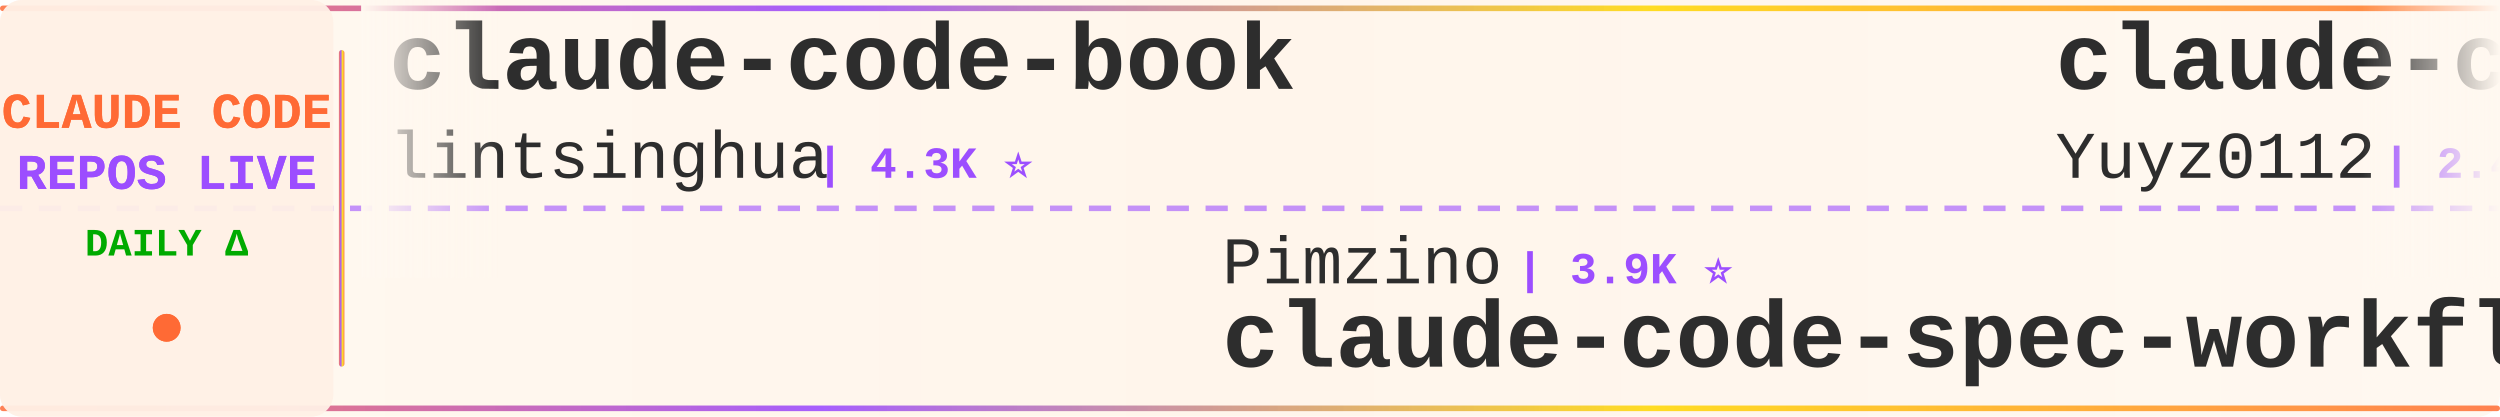
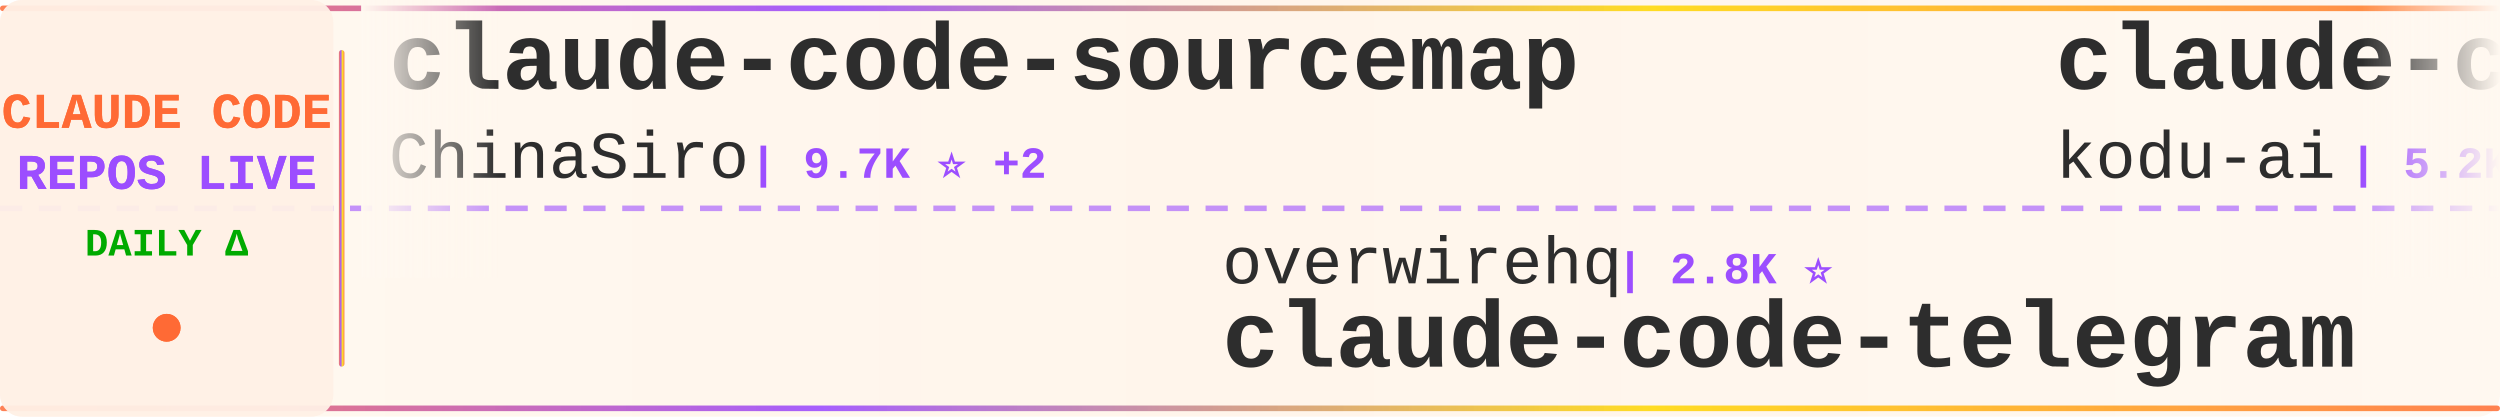
<svg xmlns="http://www.w3.org/2000/svg" width="900" height="150">
  <defs>
    <linearGradient id="tickerBg" x1="0%" y1="0%" x2="100%" y2="0%">
      <stop offset="0%" style="stop-color:#fff8f0;stop-opacity:0.98" />
      <stop offset="50%" style="stop-color:#fff5eb;stop-opacity:1" />
      <stop offset="100%" style="stop-color:#fff8f0;stop-opacity:0.98" />
    </linearGradient>
    <linearGradient id="borderGrad" x1="0%" y1="0%" x2="100%" y2="0%">
      <stop offset="0%" style="stop-color:#FF6B35;stop-opacity:0.85">
        <animate attributeName="stop-opacity" values="0.85;1;0.85" dur="2s" repeatCount="indefinite" />
      </stop>
      <stop offset="33%" style="stop-color:#9C4EFF;stop-opacity:0.9">
        <animate attributeName="stop-opacity" values="0.9;1;0.9" dur="2.2s" repeatCount="indefinite" />
      </stop>
      <stop offset="66%" style="stop-color:#FFD700;stop-opacity:0.85">
        <animate attributeName="stop-opacity" values="0.85;1;0.85" dur="1.8s" repeatCount="indefinite" />
      </stop>
      <stop offset="100%" style="stop-color:#FF6B35;stop-opacity:0.85">
        <animate attributeName="stop-opacity" values="0.85;1;0.85" dur="2s" repeatCount="indefinite" />
      </stop>
    </linearGradient>
    <filter id="textGlow">
      <feGaussianBlur stdDeviation="0.15" result="coloredBlur" />
      <feMerge>
        <feMergeNode in="coloredBlur" />
        <feMergeNode in="SourceGraphic" />
      </feMerge>
    </filter>
    <filter id="metricGlow">
      <feGaussianBlur stdDeviation="0.2" result="coloredBlur" />
      <feMerge>
        <feMergeNode in="coloredBlur" />
        <feMergeNode in="SourceGraphic" />
      </feMerge>
    </filter>
    <linearGradient id="leftFade" x1="0%" y1="0%" x2="100%" y2="0%">
      <stop offset="0%" style="stop-color:#fff8f0;stop-opacity:1" />
      <stop offset="100%" style="stop-color:#fff8f0;stop-opacity:0" />
    </linearGradient>
    <linearGradient id="rightFade" x1="0%" y1="0%" x2="100%" y2="0%">
      <stop offset="0%" style="stop-color:#fff8f0;stop-opacity:0" />
      <stop offset="100%" style="stop-color:#fff8f0;stop-opacity:1" />
    </linearGradient>
  </defs>
  <rect width="900" height="150" fill="url(#tickerBg)" rx="8" />
  <rect x="0" y="2" width="900" height="2" fill="url(#borderGrad)" rx="1" />
  <rect x="0" y="146" width="900" height="2" fill="url(#borderGrad)" rx="1" />
  <line x1="0" y1="75" x2="900" y2="75" stroke="#9C4EFF" stroke-width="2" stroke-dasharray="8 6" opacity="0.6" />
  <rect x="0" y="0" width="120" height="150" fill="#fff0e6" opacity="0.95" rx="8" />
  <text x="60" y="46" font-family="'Courier New', monospace" font-size="18" font-weight="bold" fill="#FF6B35" text-anchor="middle" filter="url(#textGlow)">
    CLAUDE CODE
  </text>
  <text x="60" y="68" font-family="'Courier New', monospace" font-size="18" font-weight="bold" fill="#9C4EFF" text-anchor="middle" filter="url(#textGlow)">
    REPOS LIVE
  </text>
  <text x="60" y="92" font-family="'Courier New', monospace" font-size="14" font-weight="bold" fill="#00aa00" text-anchor="middle">
    DAILY Δ
  </text>
  <circle cx="60" cy="118" r="5" fill="#FF6B35" filter="url(#metricGlow)">
    <animate attributeName="r" values="4;6;4" dur="1.5s" repeatCount="indefinite" />
    <animate attributeName="opacity" values="0.6;1;0.6" dur="1.5s" repeatCount="indefinite" />
  </circle>
  <rect x="122" y="18" width="2" height="114" fill="url(#borderGrad)" rx="1" />
  <clipPath id="tickerClip">
    <rect x="130" y="0" width="770" height="150" />
  </clipPath>
  <g clip-path="url(#tickerClip)">
    <g id="tickerItems">
      <animateTransform attributeName="transform" attributeType="XML" type="translate" from="0 0" to="-3000 0" dur="54s" repeatCount="indefinite" />
      <g transform="translate(0, 0)">
-         <text x="140" y="32" font-family="'Courier New', monospace" font-size="34" font-weight="bold" fill="#2d2d2d">claude-code-book</text>
-         <text x="140" y="64" font-family="'Courier New', monospace" font-size="24" font-weight="normal" fill="#2d2d2d" opacity="1.0">lintsinghua</text>
-         <text x="294" y="64" font-family="'Courier New', monospace" font-size="16" font-weight="bold" fill="#9C4EFF"> | 4.3K ⭐</text>
+         <text x="140" y="32" font-family="'Courier New', monospace" font-size="34" font-weight="bold" fill="#2d2d2d">claude-code-sourcemap</text>
+         <text x="140" y="64" font-family="'Courier New', monospace" font-size="24" font-weight="normal" fill="#2d2d2d" opacity="1.0">ChinaSiro</text>
+         <text x="270" y="64" font-family="'Courier New', monospace" font-size="16" font-weight="bold" fill="#9C4EFF"> | 9.7K ⭐ +2</text>
      </g>
      <g transform="translate(300, 0)">
-         <text x="140" y="102" font-family="'Courier New', monospace" font-size="24" font-weight="normal" fill="#2d2d2d" opacity="1.0">Pimzino</text>
-         <text x="246" y="102" font-family="'Courier New', monospace" font-size="16" font-weight="bold" fill="#9C4EFF"> | 3.9K ⭐</text>
-         <text x="140" y="132" font-family="'Courier New', monospace" font-size="34" font-weight="bold" fill="#2d2d2d">claude-code-spec-workflo...</text>
+         <text x="140" y="102" font-family="'Courier New', monospace" font-size="24" font-weight="normal" fill="#2d2d2d" opacity="1.0">overwirehq</text>
+         <text x="282" y="102" font-family="'Courier New', monospace" font-size="16" font-weight="bold" fill="#9C4EFF"> | 2.8K ⭐</text>
+         <text x="140" y="132" font-family="'Courier New', monospace" font-size="34" font-weight="bold" fill="#2d2d2d">claude-code-telegram</text>
      </g>
      <g transform="translate(600, 0)">
-         <text x="140" y="32" font-family="'Courier New', monospace" font-size="34" font-weight="bold" fill="#2d2d2d">claude-code-reverse</text>
-         <text x="140" y="64" font-family="'Courier New', monospace" font-size="24" font-weight="normal" fill="#2d2d2d" opacity="1.0">Yuyz0112</text>
-         <text x="258" y="64" font-family="'Courier New', monospace" font-size="16" font-weight="bold" fill="#9C4EFF"> | 2.4K ⭐</text>
+         <text x="140" y="32" font-family="'Courier New', monospace" font-size="34" font-weight="bold" fill="#2d2d2d">claude-coder</text>
+         <text x="140" y="64" font-family="'Courier New', monospace" font-size="24" font-weight="normal" fill="#2d2d2d" opacity="1.0">kodu-ai</text>
+         <text x="246" y="64" font-family="'Courier New', monospace" font-size="16" font-weight="bold" fill="#9C4EFF"> | 5.2K ⭐</text>
      </g>
      <g transform="translate(900, 0)">
-         <text x="140" y="102" font-family="'Courier New', monospace" font-size="24" font-weight="normal" fill="#2d2d2d" opacity="1.0">OrcaWhisper</text>
-         <text x="294" y="102" font-family="'Courier New', monospace" font-size="16" font-weight="bold" fill="#9C4EFF"> | 106 ⭐</text>
-         <text x="140" y="132" font-family="'Courier New', monospace" font-size="34" font-weight="bold" fill="#2d2d2d">Claude-Code</text>
+         <text x="140" y="102" font-family="'Courier New', monospace" font-size="24" font-weight="normal" fill="#2d2d2d" opacity="1.0">lorryjovens-hub</text>
+         <text x="342" y="102" font-family="'Courier New', monospace" font-size="16" font-weight="bold" fill="#9C4EFF"> | 1.7K ⭐</text>
+         <text x="140" y="132" font-family="'Courier New', monospace" font-size="34" font-weight="bold" fill="#2d2d2d">claude-code-rust</text>
      </g>
      <g transform="translate(1200, 0)">
-         <text x="140" y="32" font-family="'Courier New', monospace" font-size="34" font-weight="bold" fill="#2d2d2d">claude-code-video-toolki...</text>
-         <text x="140" y="64" font-family="'Courier New', monospace" font-size="24" font-weight="normal" fill="#2d2d2d" opacity="1.0">digitalsamba</text>
-         <text x="306" y="64" font-family="'Courier New', monospace" font-size="16" font-weight="bold" fill="#9C4EFF"> | 2.4K ⭐</text>
+         <text x="140" y="32" font-family="'Courier New', monospace" font-size="34" font-weight="bold" fill="#2d2d2d">how-claude-code-works</text>
+         <text x="140" y="64" font-family="'Courier New', monospace" font-size="24" font-weight="normal" fill="#2d2d2d" opacity="1.0">Windy3f3f3f3f</text>
+         <text x="318" y="64" font-family="'Courier New', monospace" font-size="16" font-weight="bold" fill="#9C4EFF"> | 3.8K ⭐</text>
      </g>
      <g transform="translate(1500, 0)">
-         <text x="140" y="102" font-family="'Courier New', monospace" font-size="24" font-weight="normal" fill="#2d2d2d" opacity="1.0">sugyan</text>
-         <text x="234" y="102" font-family="'Courier New', monospace" font-size="16" font-weight="bold" fill="#9C4EFF"> | 1.1K ⭐</text>
-         <text x="140" y="132" font-family="'Courier New', monospace" font-size="34" font-weight="bold" fill="#2d2d2d">claude-code-webui</text>
+         <text x="140" y="102" font-family="'Courier New', monospace" font-size="24" font-weight="normal" fill="#2d2d2d" opacity="1.0">jqueryscript</text>
+         <text x="306" y="102" font-family="'Courier New', monospace" font-size="16" font-weight="bold" fill="#9C4EFF"> | 540 ⭐</text>
+         <text x="140" y="132" font-family="'Courier New', monospace" font-size="34" font-weight="bold" fill="#2d2d2d">awesome-claude-code</text>
      </g>
      <g transform="translate(1800, 0)">
-         <text x="140" y="32" font-family="'Courier New', monospace" font-size="34" font-weight="bold" fill="#2d2d2d">Claude-Code</text>
-         <text x="140" y="64" font-family="'Courier New', monospace" font-size="24" font-weight="normal" fill="#2d2d2d" opacity="1.0">KPR111</text>
-         <text x="234" y="64" font-family="'Courier New', monospace" font-size="16" font-weight="bold" fill="#9C4EFF"> | 18 ⭐</text>
+         <text x="140" y="32" font-family="'Courier New', monospace" font-size="34" font-weight="bold" fill="#2d2d2d">claude-code-system-promp...</text>
+         <text x="140" y="64" font-family="'Courier New', monospace" font-size="24" font-weight="normal" fill="#2d2d2d" opacity="1.0">Piebald-AI</text>
+         <text x="282" y="64" font-family="'Courier New', monospace" font-size="16" font-weight="bold" fill="#9C4EFF"> | 13.0K ⭐ +3</text>
      </g>
      <g transform="translate(2100, 0)">
-         <text x="140" y="102" font-family="'Courier New', monospace" font-size="24" font-weight="normal" fill="#2d2d2d" opacity="1.0">Piebald-AI</text>
-         <text x="282" y="102" font-family="'Courier New', monospace" font-size="16" font-weight="bold" fill="#9C4EFF"> | 13.0K ⭐ +1</text>
-         <text x="140" y="132" font-family="'Courier New', monospace" font-size="34" font-weight="bold" fill="#2d2d2d">claude-code-system-promp...</text>
+         <text x="140" y="102" font-family="'Courier New', monospace" font-size="24" font-weight="normal" fill="#2d2d2d" opacity="1.0">Maciek-roboblog</text>
+         <text x="342" y="102" font-family="'Courier New', monospace" font-size="16" font-weight="bold" fill="#9C4EFF"> | 8.8K ⭐</text>
+         <text x="140" y="132" font-family="'Courier New', monospace" font-size="34" font-weight="bold" fill="#2d2d2d">Claude-Code-Usage-Monito...</text>
      </g>
      <g transform="translate(2400, 0)">
-         <text x="140" y="32" font-family="'Courier New', monospace" font-size="34" font-weight="bold" fill="#2d2d2d">claude-code-rev</text>
-         <text x="140" y="64" font-family="'Courier New', monospace" font-size="24" font-weight="normal" fill="#2d2d2d" opacity="1.0">oboard</text>
-         <text x="234" y="64" font-family="'Courier New', monospace" font-size="16" font-weight="bold" fill="#9C4EFF"> | 3.3K ⭐</text>
+         <text x="140" y="32" font-family="'Courier New', monospace" font-size="34" font-weight="bold" fill="#2d2d2d">pi-vs-claude-code</text>
+         <text x="140" y="64" font-family="'Courier New', monospace" font-size="24" font-weight="normal" fill="#2d2d2d" opacity="1.0">disler</text>
+         <text x="234" y="64" font-family="'Courier New', monospace" font-size="16" font-weight="bold" fill="#9C4EFF"> | 1.7K ⭐</text>
      </g>
      <g transform="translate(2700, 0)">
-         <text x="140" y="102" font-family="'Courier New', monospace" font-size="24" font-weight="normal" fill="#2d2d2d" opacity="1.0">pedrohcgs</text>
-         <text x="270" y="102" font-family="'Courier New', monospace" font-size="16" font-weight="bold" fill="#9C4EFF"> | 1.7K ⭐</text>
-         <text x="140" y="132" font-family="'Courier New', monospace" font-size="34" font-weight="bold" fill="#2d2d2d">claude-code-my-workflow</text>
+         <text x="140" y="102" font-family="'Courier New', monospace" font-size="24" font-weight="normal" fill="#2d2d2d" opacity="1.0">anthropics</text>
+         <text x="282" y="102" font-family="'Courier New', monospace" font-size="16" font-weight="bold" fill="#9C4EFF"> | 9.7K ⭐ +2</text>
+         <text x="140" y="132" font-family="'Courier New', monospace" font-size="34" font-weight="bold" fill="#2d2d2d">claude-code-action</text>
      </g>
      <g transform="translate(3000, 0)">
-         <text x="140" y="32" font-family="'Courier New', monospace" font-size="34" font-weight="bold" fill="#2d2d2d">claude-code-book</text>
-         <text x="140" y="64" font-family="'Courier New', monospace" font-size="24" font-weight="normal" fill="#2d2d2d" opacity="1.0">lintsinghua</text>
-         <text x="294" y="64" font-family="'Courier New', monospace" font-size="16" font-weight="bold" fill="#9C4EFF"> | 4.3K ⭐</text>
+         <text x="140" y="32" font-family="'Courier New', monospace" font-size="34" font-weight="bold" fill="#2d2d2d">claude-code-sourcemap</text>
+         <text x="140" y="64" font-family="'Courier New', monospace" font-size="24" font-weight="normal" fill="#2d2d2d" opacity="1.0">ChinaSiro</text>
+         <text x="270" y="64" font-family="'Courier New', monospace" font-size="16" font-weight="bold" fill="#9C4EFF"> | 9.7K ⭐ +2</text>
      </g>
      <g transform="translate(3300, 0)">
-         <text x="140" y="102" font-family="'Courier New', monospace" font-size="24" font-weight="normal" fill="#2d2d2d" opacity="1.0">Pimzino</text>
-         <text x="246" y="102" font-family="'Courier New', monospace" font-size="16" font-weight="bold" fill="#9C4EFF"> | 3.9K ⭐</text>
-         <text x="140" y="132" font-family="'Courier New', monospace" font-size="34" font-weight="bold" fill="#2d2d2d">claude-code-spec-workflo...</text>
+         <text x="140" y="102" font-family="'Courier New', monospace" font-size="24" font-weight="normal" fill="#2d2d2d" opacity="1.0">overwirehq</text>
+         <text x="282" y="102" font-family="'Courier New', monospace" font-size="16" font-weight="bold" fill="#9C4EFF"> | 2.8K ⭐</text>
+         <text x="140" y="132" font-family="'Courier New', monospace" font-size="34" font-weight="bold" fill="#2d2d2d">claude-code-telegram</text>
      </g>
      <g transform="translate(3600, 0)">
-         <text x="140" y="32" font-family="'Courier New', monospace" font-size="34" font-weight="bold" fill="#2d2d2d">claude-code-reverse</text>
-         <text x="140" y="64" font-family="'Courier New', monospace" font-size="24" font-weight="normal" fill="#2d2d2d" opacity="1.0">Yuyz0112</text>
-         <text x="258" y="64" font-family="'Courier New', monospace" font-size="16" font-weight="bold" fill="#9C4EFF"> | 2.4K ⭐</text>
+         <text x="140" y="32" font-family="'Courier New', monospace" font-size="34" font-weight="bold" fill="#2d2d2d">claude-coder</text>
+         <text x="140" y="64" font-family="'Courier New', monospace" font-size="24" font-weight="normal" fill="#2d2d2d" opacity="1.0">kodu-ai</text>
+         <text x="246" y="64" font-family="'Courier New', monospace" font-size="16" font-weight="bold" fill="#9C4EFF"> | 5.2K ⭐</text>
      </g>
      <g transform="translate(3900, 0)">
-         <text x="140" y="102" font-family="'Courier New', monospace" font-size="24" font-weight="normal" fill="#2d2d2d" opacity="1.0">OrcaWhisper</text>
-         <text x="294" y="102" font-family="'Courier New', monospace" font-size="16" font-weight="bold" fill="#9C4EFF"> | 106 ⭐</text>
-         <text x="140" y="132" font-family="'Courier New', monospace" font-size="34" font-weight="bold" fill="#2d2d2d">Claude-Code</text>
+         <text x="140" y="102" font-family="'Courier New', monospace" font-size="24" font-weight="normal" fill="#2d2d2d" opacity="1.0">lorryjovens-hub</text>
+         <text x="342" y="102" font-family="'Courier New', monospace" font-size="16" font-weight="bold" fill="#9C4EFF"> | 1.7K ⭐</text>
+         <text x="140" y="132" font-family="'Courier New', monospace" font-size="34" font-weight="bold" fill="#2d2d2d">claude-code-rust</text>
      </g>
    </g>
  </g>
  <rect x="130" y="0" width="50" height="100" fill="url(#leftFade)" />
  <rect x="850" y="0" width="50" height="100" fill="url(#rightFade)" />
</svg>
